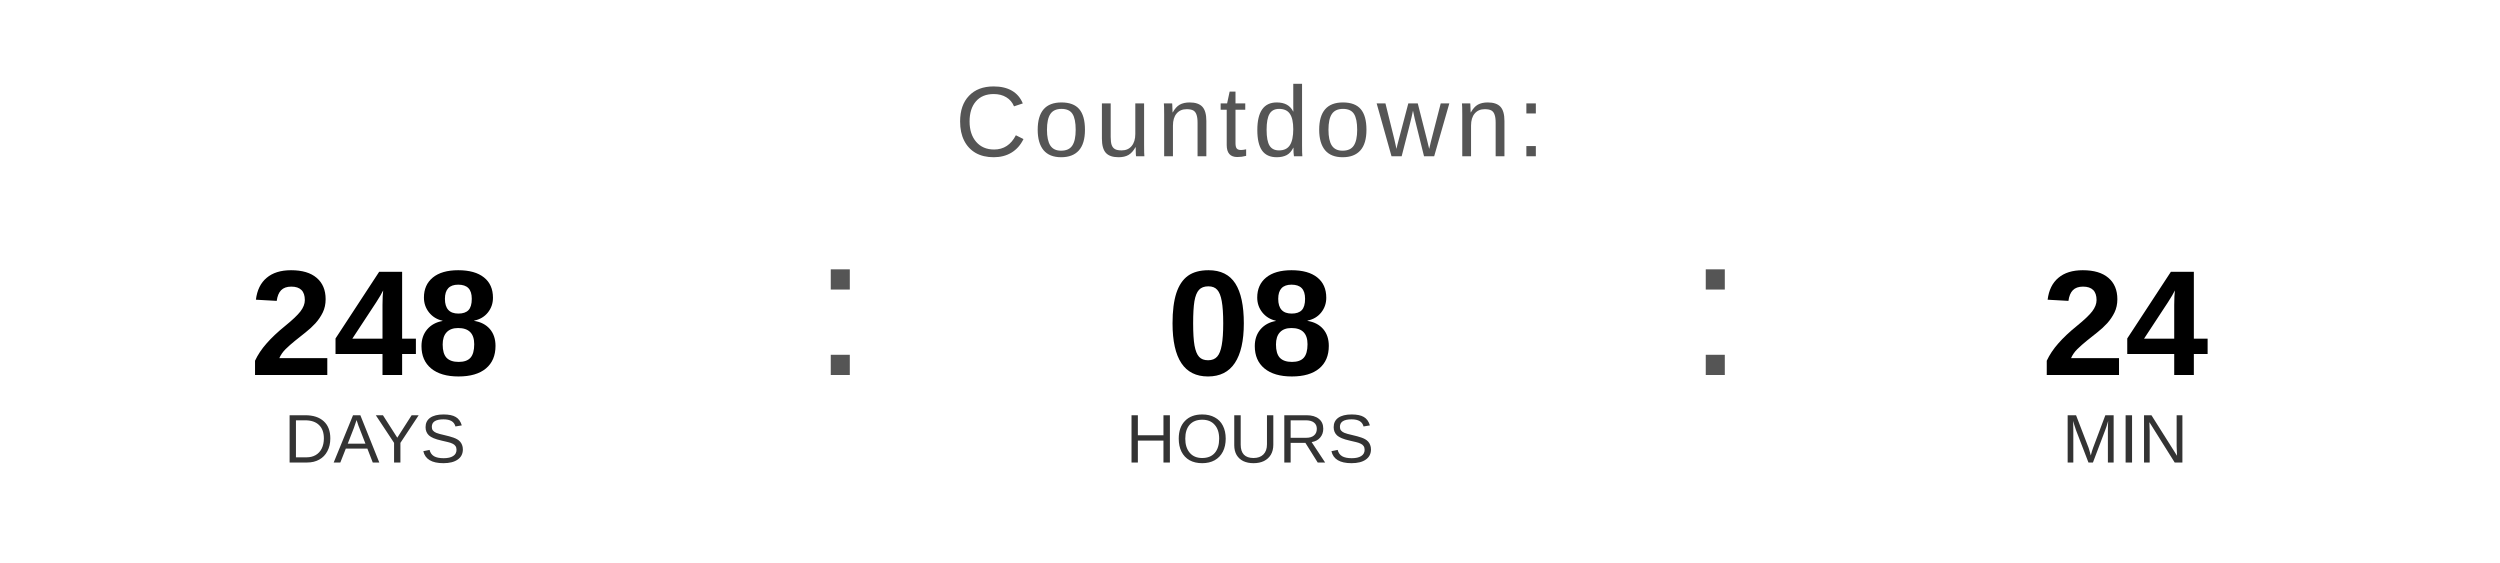
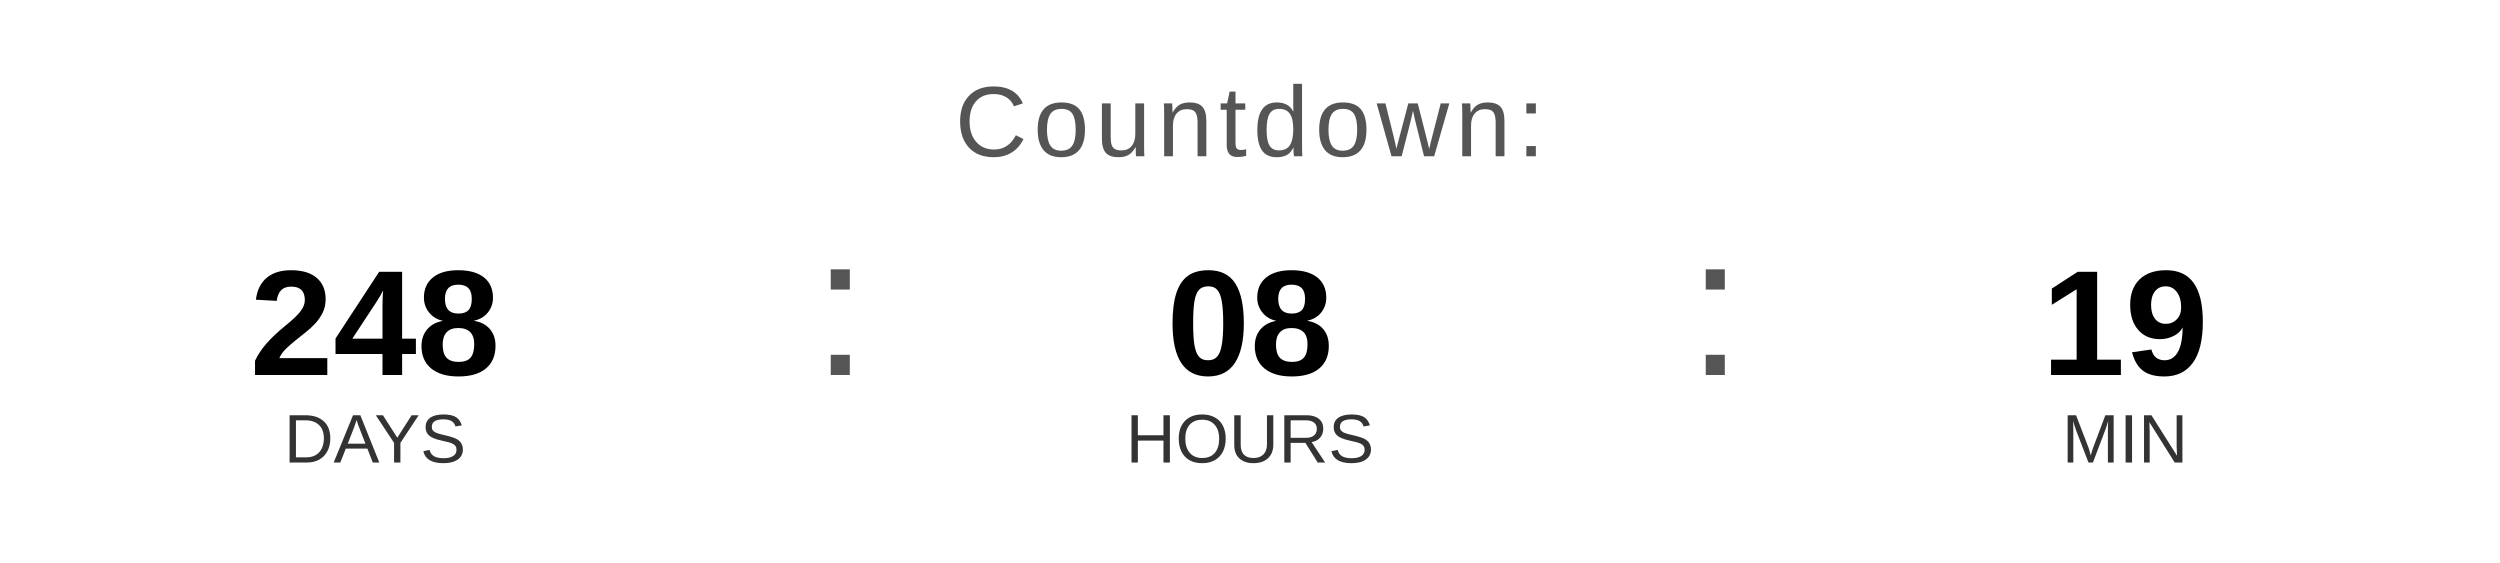
<svg xmlns="http://www.w3.org/2000/svg" width="400" height="90" viewBox="0 0 400 90">
  <text x="200" y="25" font-family="Arial, Helvetica, sans-serif" font-size="16" fill="#555555" text-anchor="middle" letter-spacing="1">
    Countdown:
  </text>
  <text x="60" y="60" font-family="Arial, Helvetica, sans-serif" font-size="24" font-weight="bold" fill="#000000" text-anchor="middle">248</text>
  <text x="60" y="74" font-family="Arial, Helvetica, sans-serif" font-size="11" fill="#333333" text-anchor="middle">DAYS</text>
  <text x="130" y="60" font-family="Arial, sans-serif" font-size="32" fill="#555555">:</text>
  <text x="200" y="60" font-family="Arial, Helvetica, sans-serif" font-size="24" font-weight="bold" fill="#000000" text-anchor="middle">08</text>
  <text x="200" y="74" font-family="Arial, Helvetica, sans-serif" font-size="11" fill="#333333" text-anchor="middle">HOURS</text>
  <text x="270" y="60" font-family="Arial, sans-serif" font-size="32" fill="#555555">:</text>
-   <text x="340" y="60" font-family="Arial, Helvetica, sans-serif" font-size="24" font-weight="bold" fill="#000000" text-anchor="middle">24</text>
+   <text x="340" y="60" font-family="Arial, Helvetica, sans-serif" font-size="24" font-weight="bold" fill="#000000" text-anchor="middle">19</text>
  <text x="340" y="74" font-family="Arial, Helvetica, sans-serif" font-size="11" fill="#333333" text-anchor="middle">MIN</text>
</svg>
